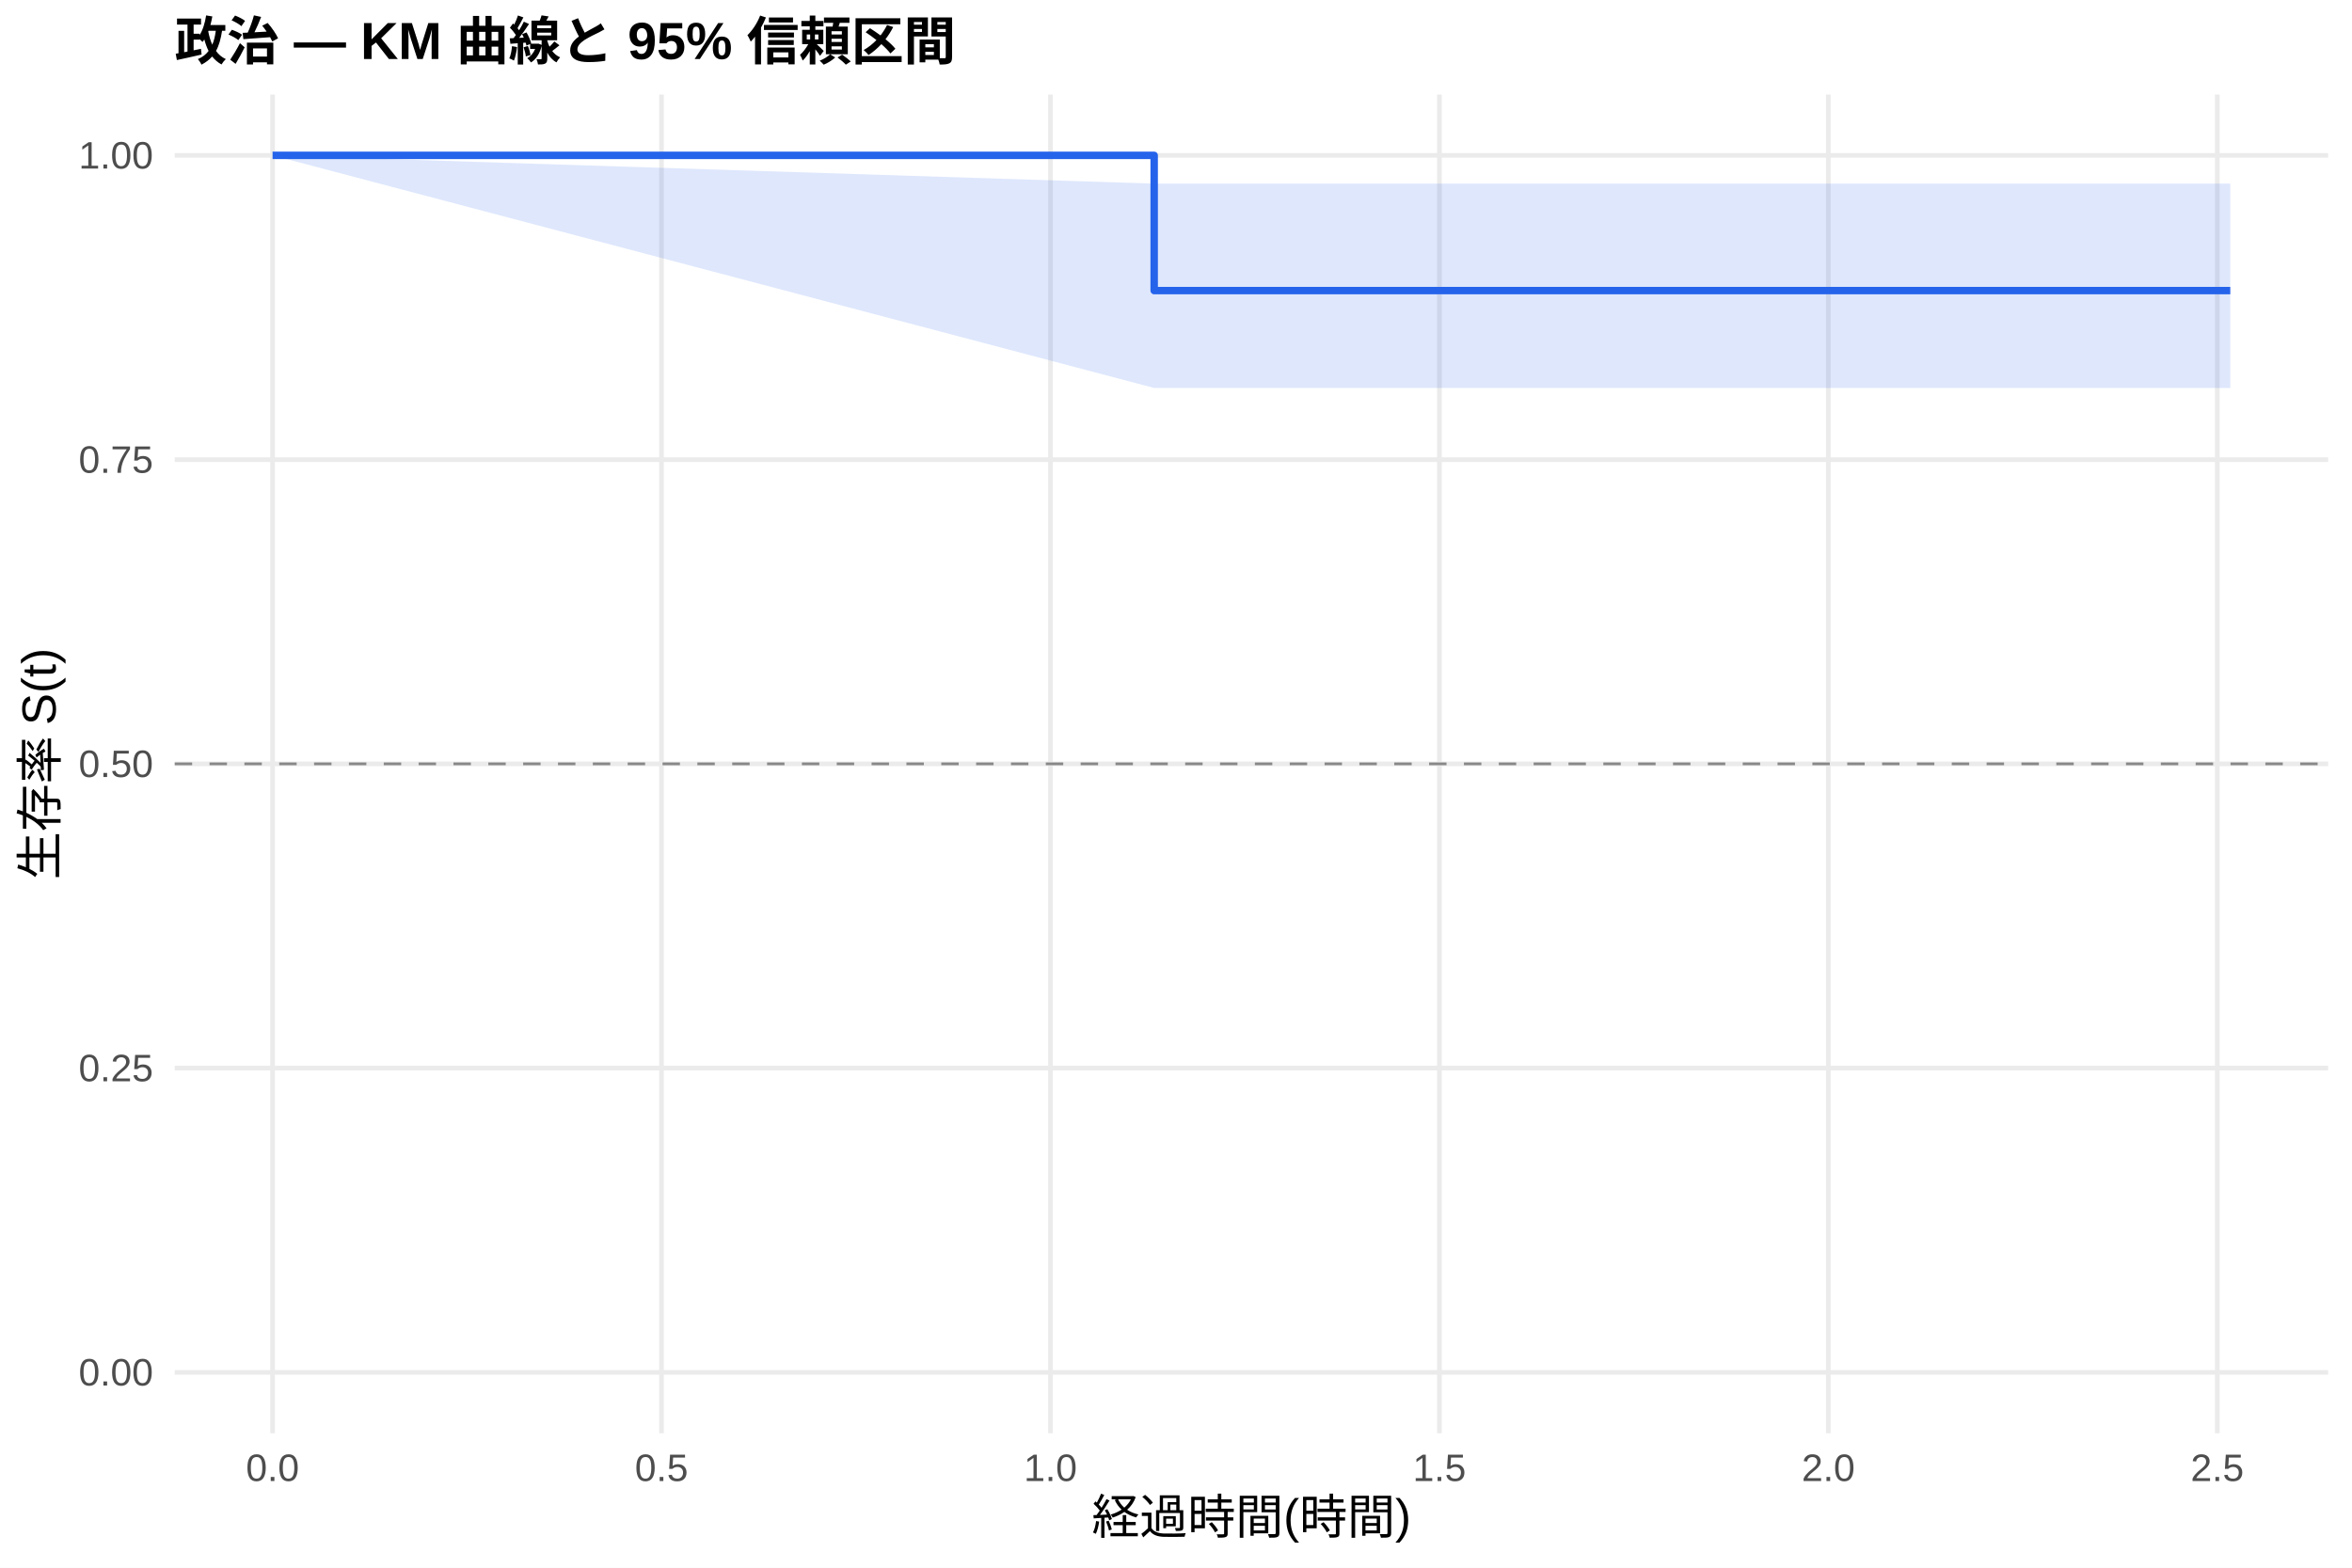
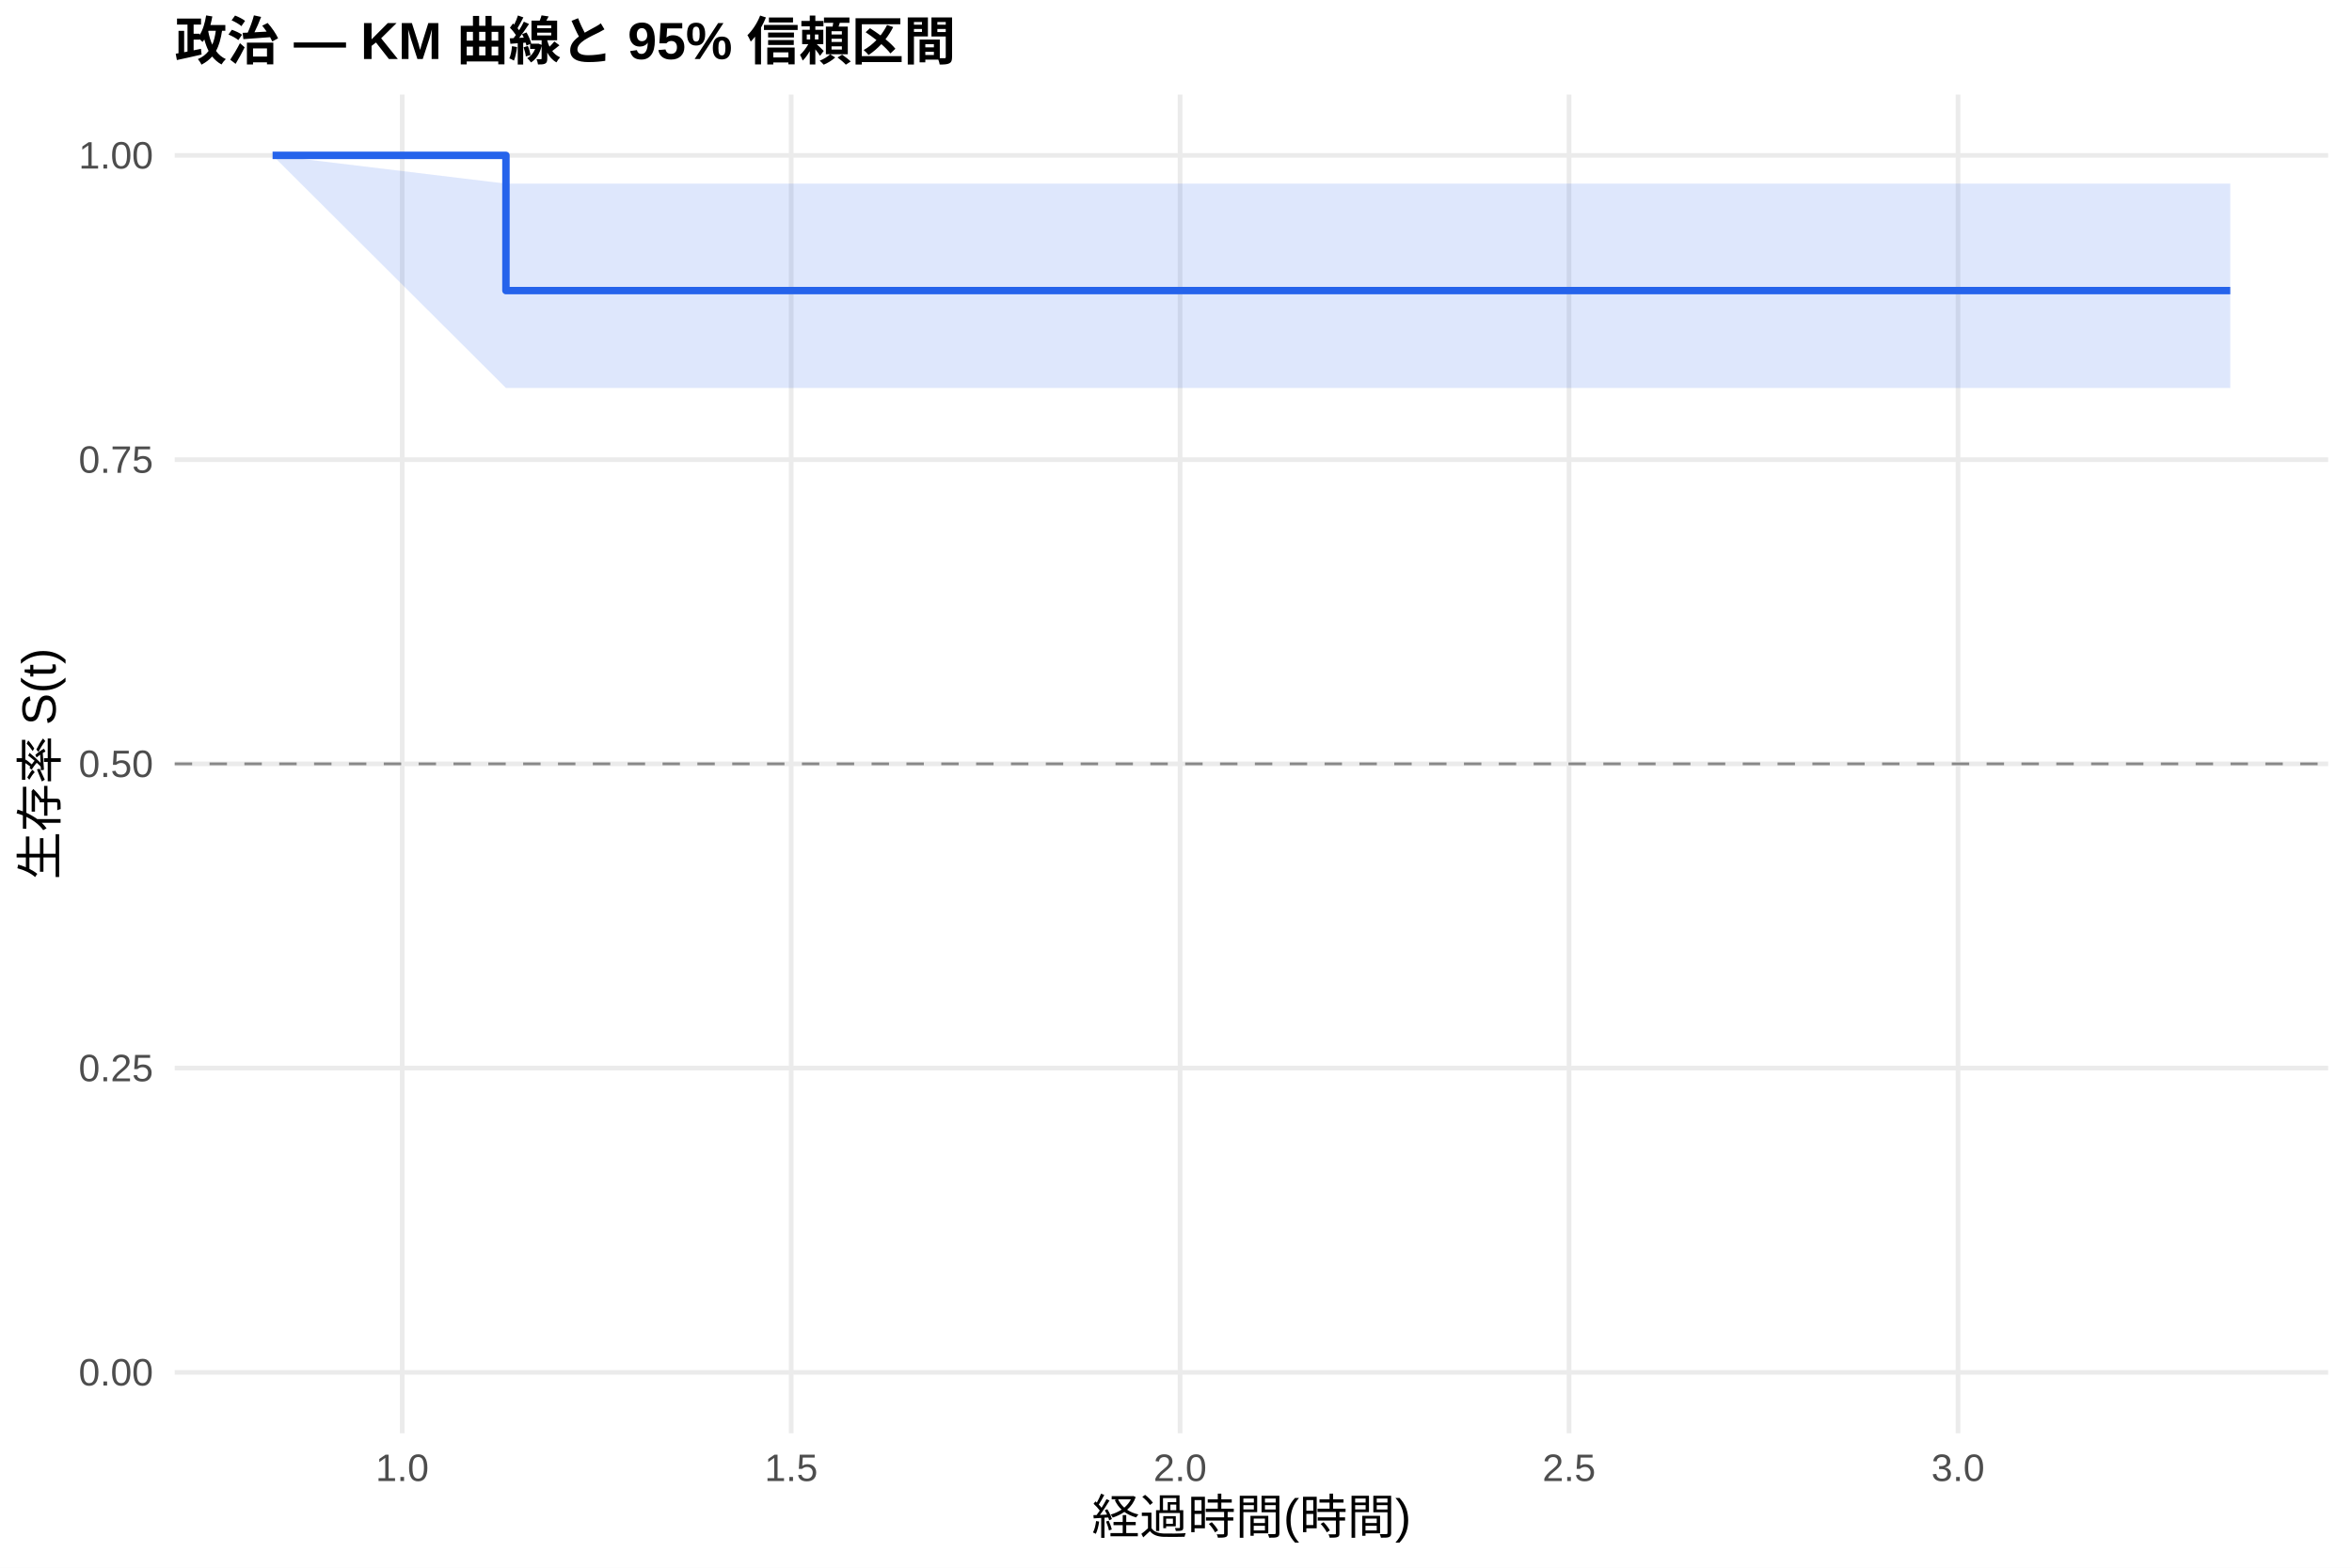
<svg xmlns="http://www.w3.org/2000/svg" width="540.00pt" height="360.00pt" viewBox="0 0 540.00 360.00">
  <g class="svglite">
    <defs>
      <style type="text/css">
    .svglite line, .svglite polyline, .svglite polygon, .svglite path, .svglite rect, .svglite circle {
      fill: none;
      stroke: #000000;
      stroke-linecap: round;
      stroke-linejoin: round;
      stroke-miterlimit: 10.00;
    }
    .svglite text {
      white-space: pre;
    }
    .svglite g.glyphgroup path {
      fill: inherit;
      stroke: none;
    }
  </style>
    </defs>
    <rect width="100%" height="100%" style="stroke: none; fill: #FFFFFF;" />
    <defs>
      <clipPath id="cpMC4wMHw1NDAuMDB8MC4wMHwzNjAuMDA=">
        <rect x="0.00" y="0.00" width="540.00" height="360.00" />
      </clipPath>
    </defs>
    <g clip-path="url(#cpMC4wMHw1NDAuMDB8MC4wMHwzNjAuMDA=)">
      <rect x="0" y="0.00" width="540.00" height="360.00" style="stroke-width: 1.07; stroke: none; fill: #FFFFFF;" />
    </g>
    <defs>
      <clipPath id="cpNDAuMTF8NTM0LjUyfDIxLjcxfDMyOS4xMg==">
        <rect x="40.11" y="21.71" width="494.41" height="307.41" />
      </clipPath>
    </defs>
    <g clip-path="url(#cpNDAuMTF8NTM0LjUyfDIxLjcxfDMyOS4xMg==)">
      <polyline points="40.11,315.14 534.52,315.14 " style="stroke-width: 1.07; stroke: #EBEBEB; stroke-linecap: butt;" />
      <polyline points="40.11,245.28 534.52,245.28 " style="stroke-width: 1.07; stroke: #EBEBEB; stroke-linecap: butt;" />
      <polyline points="40.11,175.41 534.52,175.41 " style="stroke-width: 1.07; stroke: #EBEBEB; stroke-linecap: butt;" />
      <polyline points="40.11,105.55 534.52,105.55 " style="stroke-width: 1.07; stroke: #EBEBEB; stroke-linecap: butt;" />
      <polyline points="40.11,35.68 534.52,35.68 " style="stroke-width: 1.07; stroke: #EBEBEB; stroke-linecap: butt;" />
-       <polyline points="62.58,329.12 62.58,21.71 " style="stroke-width: 1.07; stroke: #EBEBEB; stroke-linecap: butt;" />
-       <polyline points="151.88,329.12 151.88,21.71 " style="stroke-width: 1.07; stroke: #EBEBEB; stroke-linecap: butt;" />
-       <polyline points="241.18,329.12 241.18,21.71 " style="stroke-width: 1.07; stroke: #EBEBEB; stroke-linecap: butt;" />
-       <polyline points="330.48,329.12 330.48,21.71 " style="stroke-width: 1.07; stroke: #EBEBEB; stroke-linecap: butt;" />
-       <polyline points="419.77,329.12 419.77,21.71 " style="stroke-width: 1.07; stroke: #EBEBEB; stroke-linecap: butt;" />
-       <polyline points="509.07,329.12 509.07,21.71 " style="stroke-width: 1.07; stroke: #EBEBEB; stroke-linecap: butt;" />
-       <polygon points="62.58,35.68 264.99,42.17 512.05,42.17 512.05,89.09 264.99,89.09 62.58,35.68 " style="stroke-width: 0.00; stroke: none; stroke-linecap: butt; fill: #2563EB; fill-opacity: 0.15;" />
-       <polyline points="62.58,35.68 264.99,42.17 512.05,42.17 " style="stroke-width: 1.07; stroke: none; stroke-linecap: butt;" />
-       <polyline points="512.05,89.09 264.99,89.09 62.58,35.68 " style="stroke-width: 1.07; stroke: none; stroke-linecap: butt;" />
-       <polyline points="62.58,35.68 264.99,35.68 264.99,66.73 512.05,66.73 512.05,66.73 " style="stroke-width: 1.71; stroke: #2563EB; stroke-linecap: butt;" />
+       <polyline points="92.35,329.12 92.35,21.71 " style="stroke-width: 1.07; stroke: #EBEBEB; stroke-linecap: butt;" />
+       <polyline points="181.65,329.12 181.65,21.71 " style="stroke-width: 1.07; stroke: #EBEBEB; stroke-linecap: butt;" />
+       <polyline points="270.94,329.12 270.94,21.71 " style="stroke-width: 1.07; stroke: #EBEBEB; stroke-linecap: butt;" />
+       <polyline points="360.24,329.12 360.24,21.71 " style="stroke-width: 1.07; stroke: #EBEBEB; stroke-linecap: butt;" />
+       <polyline points="449.54,329.12 449.54,21.71 " style="stroke-width: 1.07; stroke: #EBEBEB; stroke-linecap: butt;" />
+       <polygon points="62.58,35.68 116.16,42.17 512.05,42.17 512.05,89.09 116.16,89.09 62.58,35.68 " style="stroke-width: 0.00; stroke: none; stroke-linecap: butt; fill: #2563EB; fill-opacity: 0.15;" />
+       <polyline points="62.58,35.68 116.16,42.17 512.05,42.17 " style="stroke-width: 1.07; stroke: none; stroke-linecap: butt;" />
+       <polyline points="512.05,89.09 116.16,89.09 62.58,35.68 " style="stroke-width: 1.07; stroke: none; stroke-linecap: butt;" />
+       <polyline points="62.58,35.68 116.16,35.68 116.16,66.73 512.05,66.73 512.05,66.73 " style="stroke-width: 1.71; stroke: #2563EB; stroke-linecap: butt;" />
      <line x1="40.11" y1="175.41" x2="534.52" y2="175.41" style="stroke-width: 0.64; stroke: #888888; stroke-dasharray: 4.00,4.00; stroke-linecap: butt;" />
    </g>
    <g clip-path="url(#cpMC4wMHw1NDAuMDB8MC4wMHwzNjAuMDA=)">
      <text x="35.18" y="318.17" text-anchor="end" style="font-size: 8.80px;fill: #4D4D4D; font-family: &quot;Liberation Sans&quot;;" textLength="17.11px" lengthAdjust="spacingAndGlyphs">0.00</text>
      <text x="35.18" y="248.30" text-anchor="end" style="font-size: 8.80px;fill: #4D4D4D; font-family: &quot;Liberation Sans&quot;;" textLength="17.11px" lengthAdjust="spacingAndGlyphs">0.25</text>
      <text x="35.18" y="178.44" text-anchor="end" style="font-size: 8.80px;fill: #4D4D4D; font-family: &quot;Liberation Sans&quot;;" textLength="17.11px" lengthAdjust="spacingAndGlyphs">0.50</text>
      <text x="35.18" y="108.57" text-anchor="end" style="font-size: 8.80px;fill: #4D4D4D; font-family: &quot;Liberation Sans&quot;;" textLength="17.11px" lengthAdjust="spacingAndGlyphs">0.75</text>
      <text x="35.18" y="38.71" text-anchor="end" style="font-size: 8.80px;fill: #4D4D4D; font-family: &quot;Liberation Sans&quot;;" textLength="17.11px" lengthAdjust="spacingAndGlyphs">1.00</text>
-       <text x="62.58" y="340.10" text-anchor="middle" style="font-size: 8.80px;fill: #4D4D4D; font-family: &quot;Liberation Sans&quot;;" textLength="12.22px" lengthAdjust="spacingAndGlyphs">0.0</text>
-       <text x="151.88" y="340.10" text-anchor="middle" style="font-size: 8.80px;fill: #4D4D4D; font-family: &quot;Liberation Sans&quot;;" textLength="12.22px" lengthAdjust="spacingAndGlyphs">0.5</text>
-       <text x="241.18" y="340.10" text-anchor="middle" style="font-size: 8.80px;fill: #4D4D4D; font-family: &quot;Liberation Sans&quot;;" textLength="12.22px" lengthAdjust="spacingAndGlyphs">1.0</text>
-       <text x="330.48" y="340.10" text-anchor="middle" style="font-size: 8.80px;fill: #4D4D4D; font-family: &quot;Liberation Sans&quot;;" textLength="12.22px" lengthAdjust="spacingAndGlyphs">1.5</text>
-       <text x="419.77" y="340.10" text-anchor="middle" style="font-size: 8.80px;fill: #4D4D4D; font-family: &quot;Liberation Sans&quot;;" textLength="12.22px" lengthAdjust="spacingAndGlyphs">2.0</text>
-       <text x="509.07" y="340.10" text-anchor="middle" style="font-size: 8.80px;fill: #4D4D4D; font-family: &quot;Liberation Sans&quot;;" textLength="12.22px" lengthAdjust="spacingAndGlyphs">2.5</text>
+       <text x="92.35" y="340.10" text-anchor="middle" style="font-size: 8.80px;fill: #4D4D4D; font-family: &quot;Liberation Sans&quot;;" textLength="12.22px" lengthAdjust="spacingAndGlyphs">1.0</text>
+       <text x="181.65" y="340.10" text-anchor="middle" style="font-size: 8.80px;fill: #4D4D4D; font-family: &quot;Liberation Sans&quot;;" textLength="12.22px" lengthAdjust="spacingAndGlyphs">1.5</text>
+       <text x="270.94" y="340.10" text-anchor="middle" style="font-size: 8.80px;fill: #4D4D4D; font-family: &quot;Liberation Sans&quot;;" textLength="12.22px" lengthAdjust="spacingAndGlyphs">2.0</text>
+       <text x="360.24" y="340.10" text-anchor="middle" style="font-size: 8.80px;fill: #4D4D4D; font-family: &quot;Liberation Sans&quot;;" textLength="12.22px" lengthAdjust="spacingAndGlyphs">2.5</text>
+       <text x="449.54" y="340.10" text-anchor="middle" style="font-size: 8.80px;fill: #4D4D4D; font-family: &quot;Liberation Sans&quot;;" textLength="12.22px" lengthAdjust="spacingAndGlyphs">3.0</text>
      <text x="287.32" y="352.24" text-anchor="middle" style="font-size: 11.00px; font-family: &quot;Liberation Sans&quot;;" textLength="73.31px" lengthAdjust="spacingAndGlyphs">経過時間(時間)</text>
      <text transform="translate(13.05,175.41) rotate(-90)" text-anchor="middle" style="font-size: 11.00px; font-family: &quot;Liberation Sans&quot;;" textLength="53.78px" lengthAdjust="spacingAndGlyphs">生存率 S(t)</text>
      <text x="40.11" y="13.74" style="font-size: 12.00px; font-weight: bold; font-family: &quot;Liberation Sans&quot;;" textLength="179.33px" lengthAdjust="spacingAndGlyphs">政治 — KM 曲線と 95% 信頼区間</text>
    </g>
  </g>
</svg>
